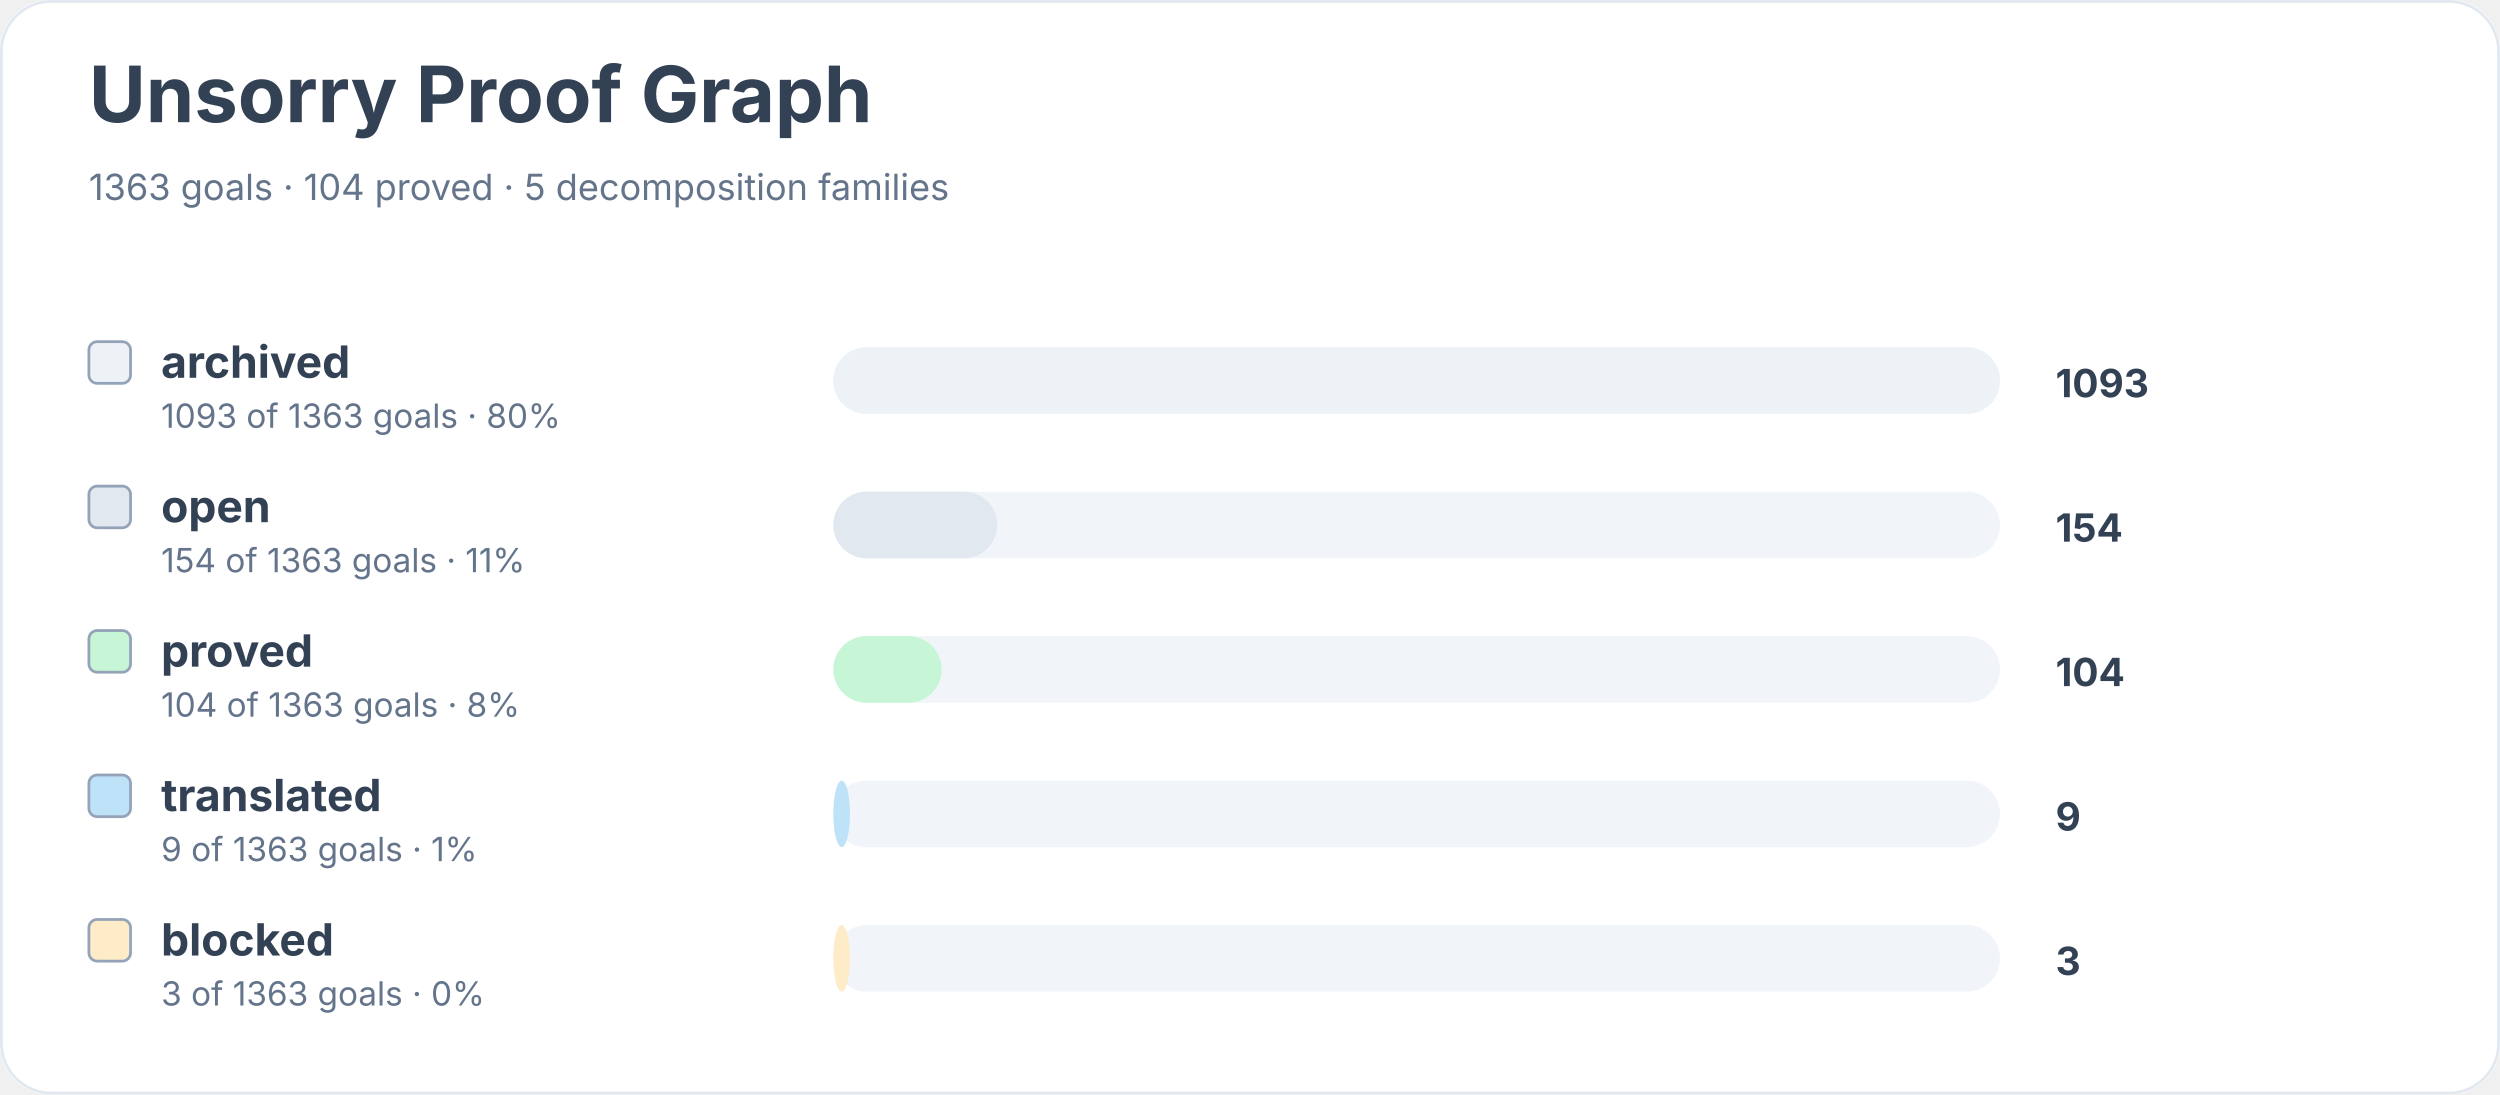
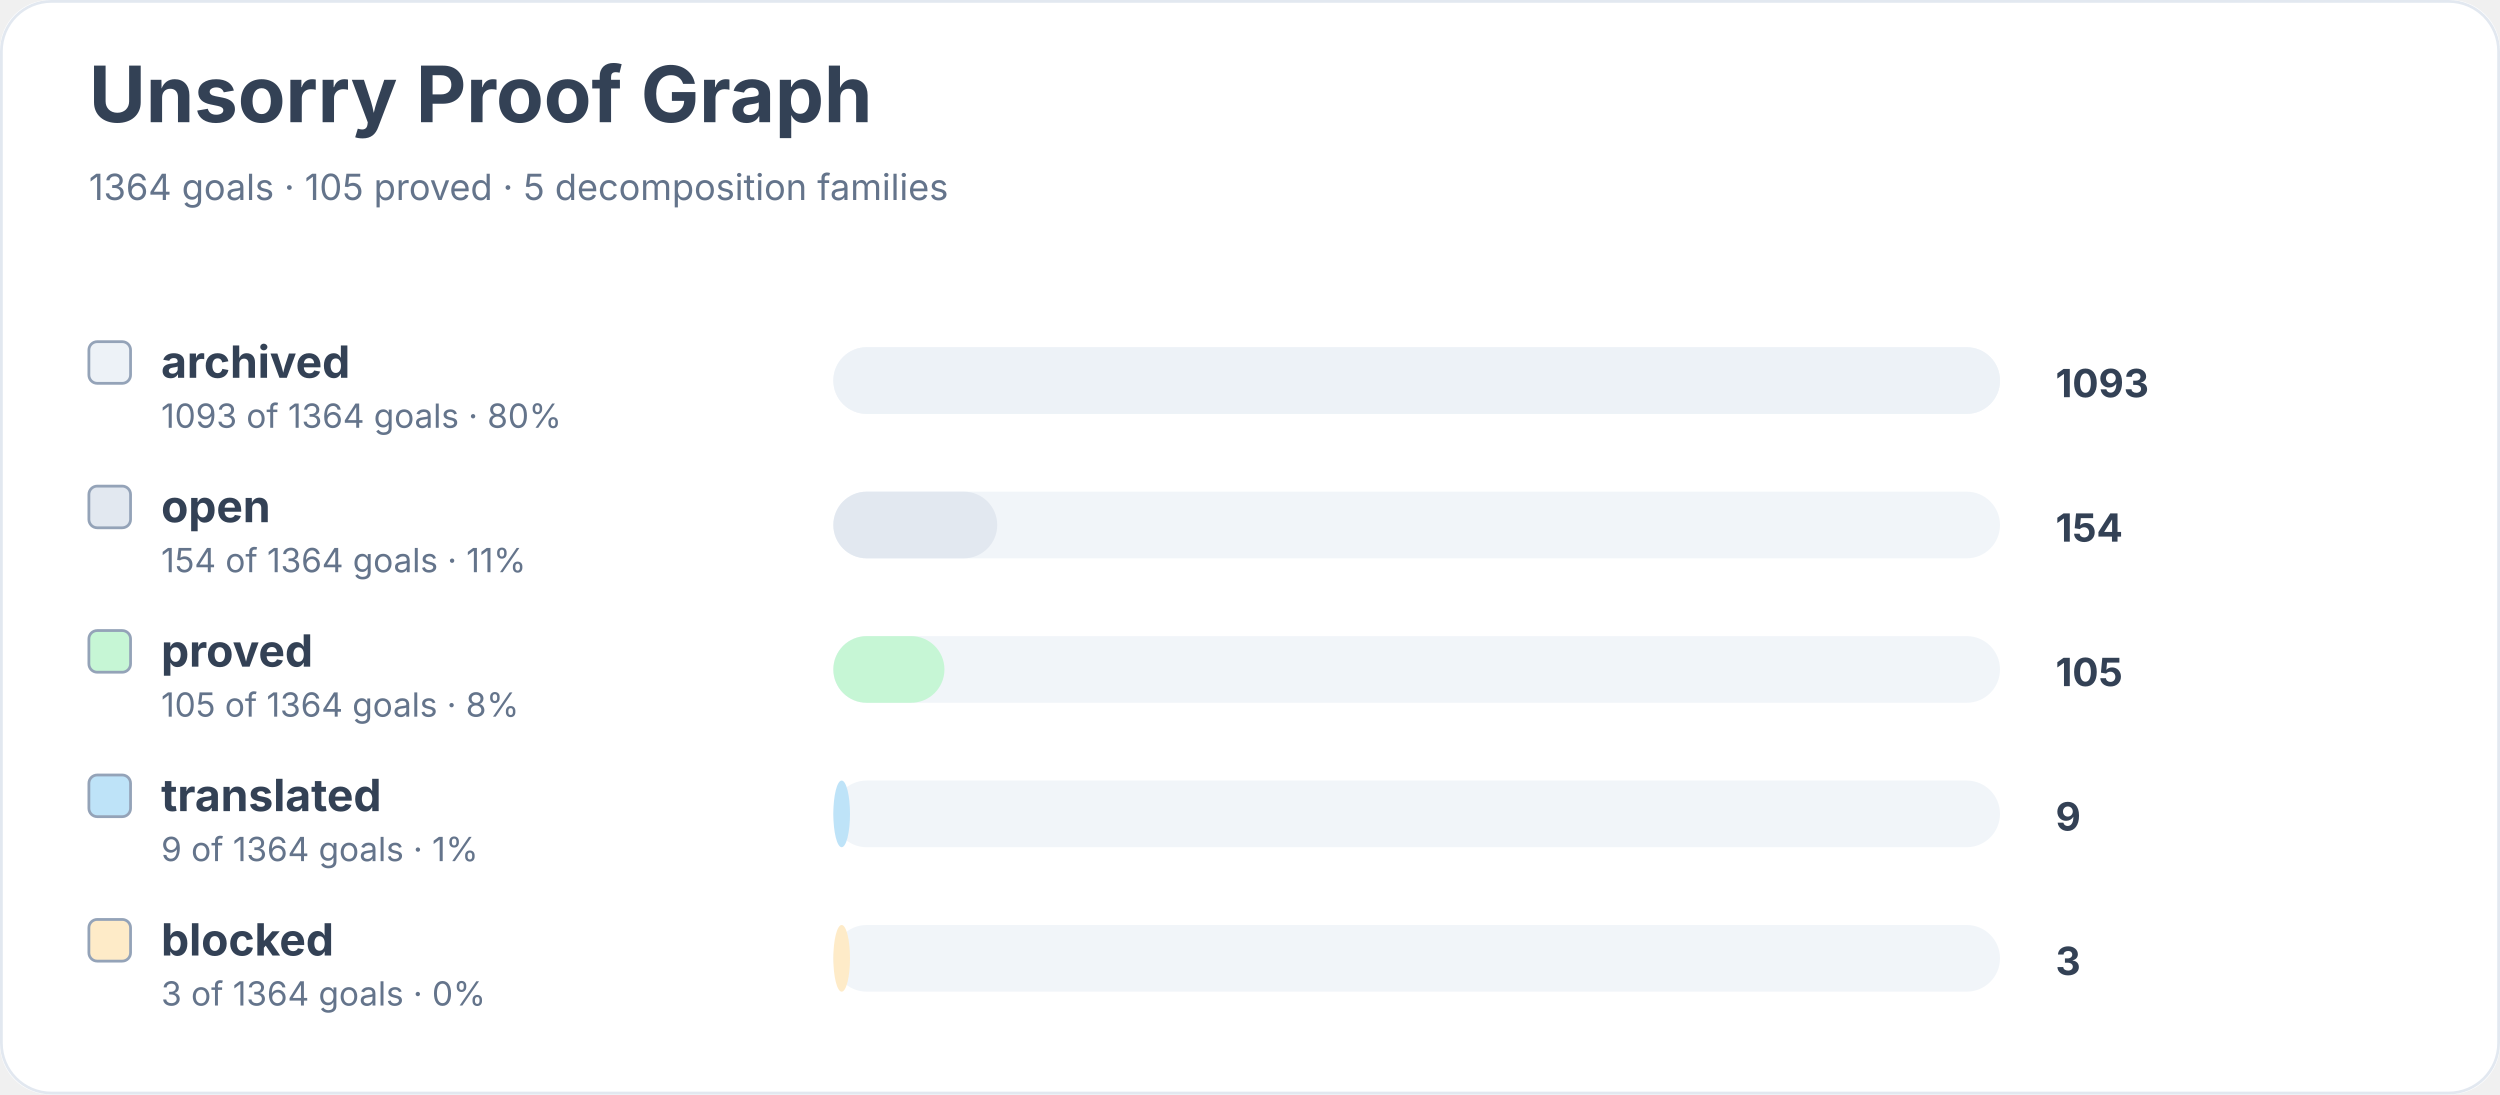
<svg xmlns="http://www.w3.org/2000/svg" width="900" height="394" viewBox="0 0 900 394" role="img" aria-labelledby="title desc">
  <rect width="900" height="100%" rx="18" fill="#ffffff" />
  <rect x="0.5" y="0.5" width="899" height="393" rx="18" fill="none" stroke="#e2e8f0" />
  <text x="32" y="44" font-family="Inter, system-ui, sans-serif" font-size="28" font-weight="700" fill="#334155">Unsorry Proof Graph</text>
-   <text x="32" y="72" font-family="Inter, system-ui, sans-serif" font-size="13" fill="#64748b">1363 goals · 104 proved · 5 decomposition families</text>
+   <text x="32" y="72" font-family="Inter, system-ui, sans-serif" font-size="13" fill="#64748b">1364 goals · 105 proved · 5 decomposition families</text>
  <rect x="32" y="123" width="15" height="15" rx="3" fill="#edf2f7" stroke="#94a3b8" />
  <text x="58" y="136" font-family="Inter, system-ui, sans-serif" font-size="16" font-weight="650" fill="#334155">archived</text>
-   <text x="58" y="154" font-family="Inter, system-ui, sans-serif" font-size="12" fill="#64748b">1093 of 1363 goals · 80%</text>
+   <text x="58" y="154" font-family="Inter, system-ui, sans-serif" font-size="12" fill="#64748b">1093 of 1364 goals · 80%</text>
  <rect x="300" y="125" width="420" height="24" rx="12" fill="#f1f5f9" />
  <rect x="300" y="125" width="420" height="24" rx="12" fill="#edf2f7" />
  <text x="740" y="143" font-family="Inter, system-ui, sans-serif" font-size="14" font-weight="700" fill="#334155">1093</text>
  <rect x="32" y="175" width="15" height="15" rx="3" fill="#e2e8f0" stroke="#94a3b8" />
  <text x="58" y="188" font-family="Inter, system-ui, sans-serif" font-size="16" font-weight="650" fill="#334155">open</text>
-   <text x="58" y="206" font-family="Inter, system-ui, sans-serif" font-size="12" fill="#64748b">154 of 1363 goals · 11%</text>
+   <text x="58" y="206" font-family="Inter, system-ui, sans-serif" font-size="12" fill="#64748b">154 of 1364 goals · 11%</text>
  <rect x="300" y="177" width="420" height="24" rx="12" fill="#f1f5f9" />
  <rect x="300" y="177" width="59" height="24" rx="12" fill="#e2e8f0" />
  <text x="740" y="195" font-family="Inter, system-ui, sans-serif" font-size="14" font-weight="700" fill="#334155">154</text>
  <rect x="32" y="227" width="15" height="15" rx="3" fill="#c6f6d5" stroke="#94a3b8" />
  <text x="58" y="240" font-family="Inter, system-ui, sans-serif" font-size="16" font-weight="650" fill="#334155">proved</text>
-   <text x="58" y="258" font-family="Inter, system-ui, sans-serif" font-size="12" fill="#64748b">104 of 1363 goals · 8%</text>
+   <text x="58" y="258" font-family="Inter, system-ui, sans-serif" font-size="12" fill="#64748b">105 of 1364 goals · 8%</text>
  <rect x="300" y="229" width="420" height="24" rx="12" fill="#f1f5f9" />
-   <rect x="300" y="229" width="39" height="24" rx="12" fill="#c6f6d5" />
-   <text x="740" y="247" font-family="Inter, system-ui, sans-serif" font-size="14" font-weight="700" fill="#334155">104</text>
+   <rect x="300" y="229" width="40" height="24" rx="12" fill="#c6f6d5" />
+   <text x="740" y="247" font-family="Inter, system-ui, sans-serif" font-size="14" font-weight="700" fill="#334155">105</text>
  <rect x="32" y="279" width="15" height="15" rx="3" fill="#bee3f8" stroke="#94a3b8" />
  <text x="58" y="292" font-family="Inter, system-ui, sans-serif" font-size="16" font-weight="650" fill="#334155">translated</text>
-   <text x="58" y="310" font-family="Inter, system-ui, sans-serif" font-size="12" fill="#64748b">9 of 1363 goals · 1%</text>
+   <text x="58" y="310" font-family="Inter, system-ui, sans-serif" font-size="12" fill="#64748b">9 of 1364 goals · 1%</text>
  <rect x="300" y="281" width="420" height="24" rx="12" fill="#f1f5f9" />
  <rect x="300" y="281" width="6" height="24" rx="12" fill="#bee3f8" />
  <text x="740" y="299" font-family="Inter, system-ui, sans-serif" font-size="14" font-weight="700" fill="#334155">9</text>
  <rect x="32" y="331" width="15" height="15" rx="3" fill="#feebc8" stroke="#94a3b8" />
  <text x="58" y="344" font-family="Inter, system-ui, sans-serif" font-size="16" font-weight="650" fill="#334155">blocked</text>
-   <text x="58" y="362" font-family="Inter, system-ui, sans-serif" font-size="12" fill="#64748b">3 of 1363 goals · 0%</text>
+   <text x="58" y="362" font-family="Inter, system-ui, sans-serif" font-size="12" fill="#64748b">3 of 1364 goals · 0%</text>
  <rect x="300" y="333" width="420" height="24" rx="12" fill="#f1f5f9" />
  <rect x="300" y="333" width="6" height="24" rx="12" fill="#feebc8" />
  <text x="740" y="351" font-family="Inter, system-ui, sans-serif" font-size="14" font-weight="700" fill="#334155">3</text>
</svg>
